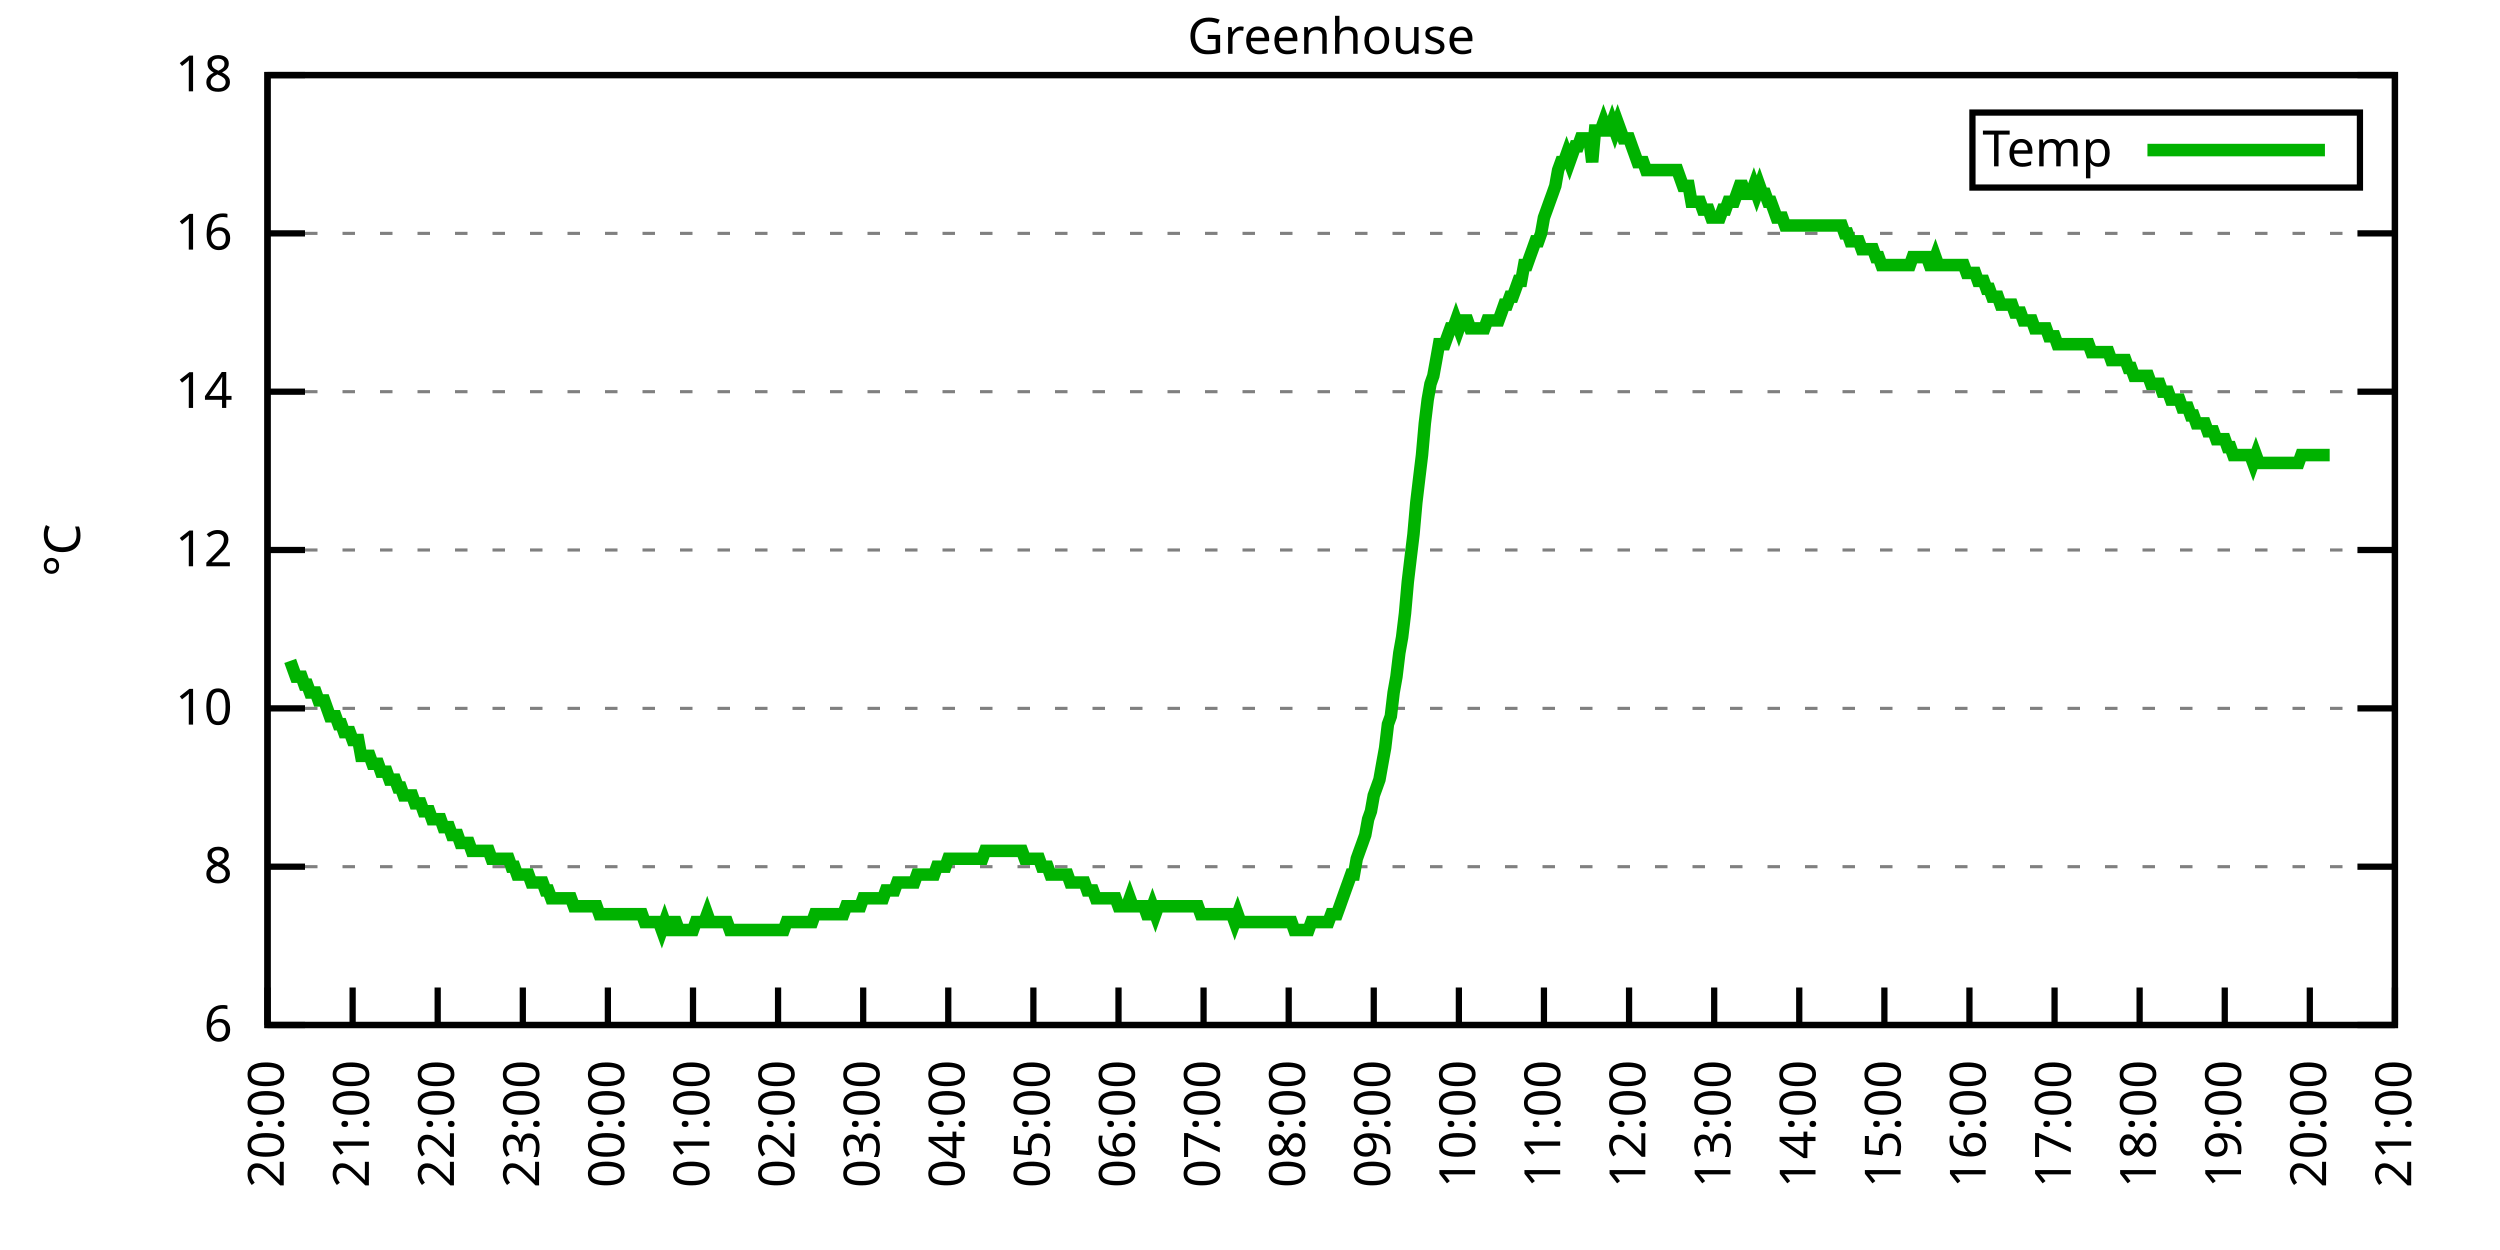
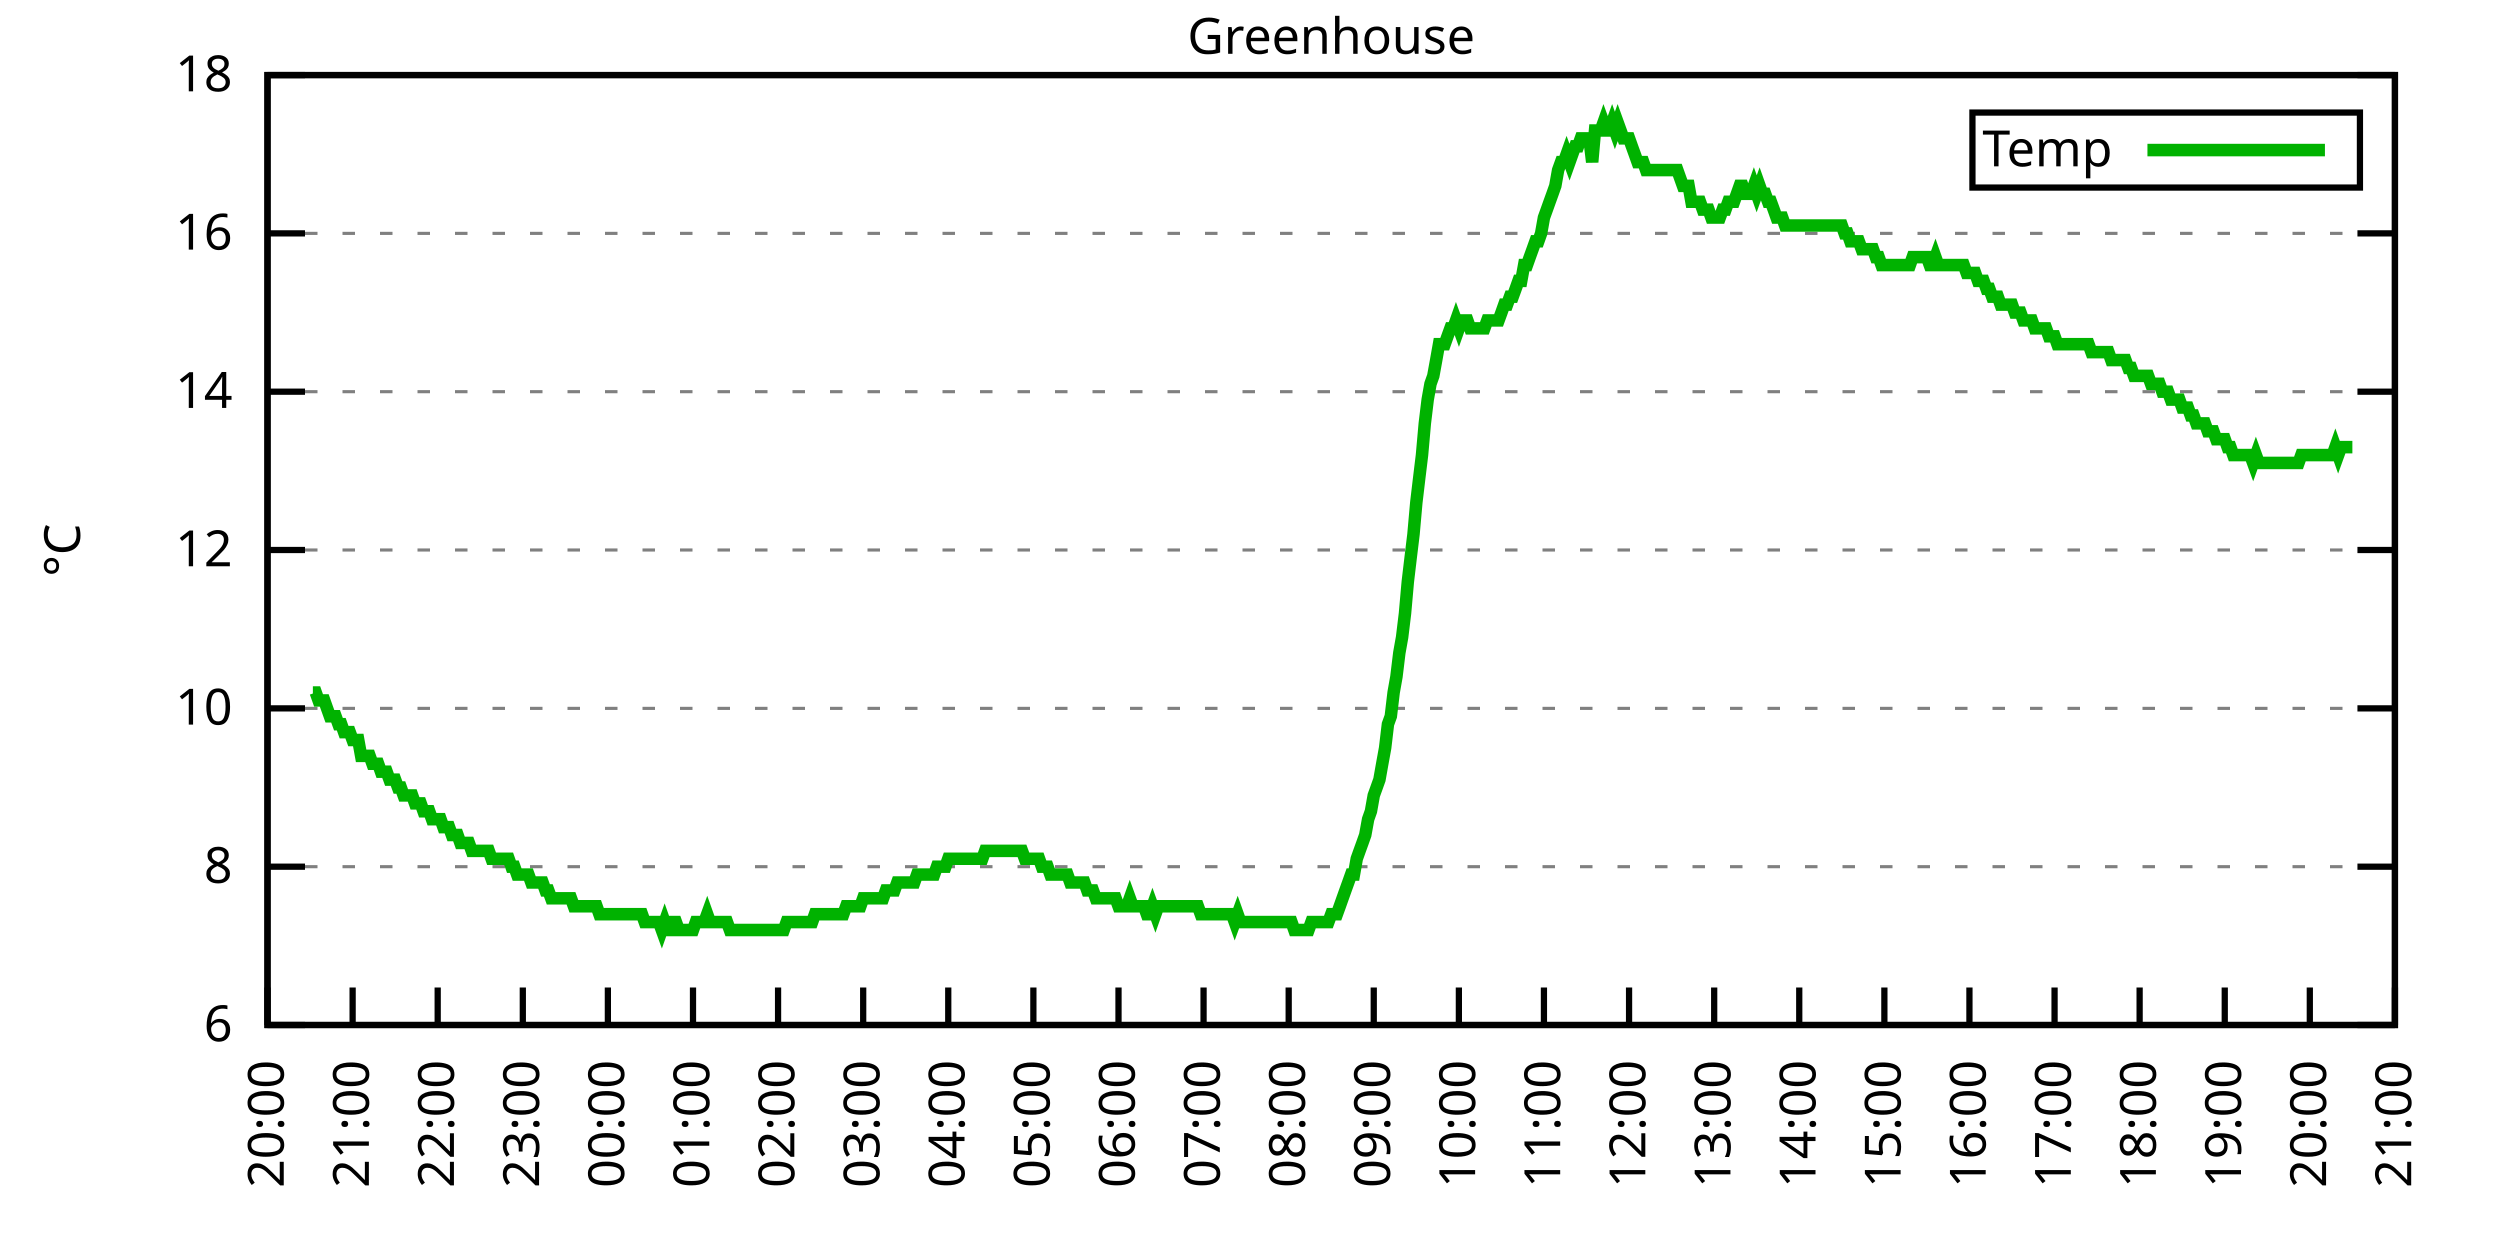
<svg xmlns="http://www.w3.org/2000/svg" xmlns:xlink="http://www.w3.org/1999/xlink" width="400" height="200" viewBox="0 0 400 200">
  <g id="gnuplot_canvas">
    <rect x="0" y="0" width="400" height="200" fill="none" />
    <defs>
      <circle id="gpDot" r="0.5" stroke-width="0.5" stroke="currentColor" />
      <path id="gpPt0" stroke-width="0.333" stroke="currentColor" d="M-1,0 h2 M0,-1 v2" />
      <path id="gpPt1" stroke-width="0.333" stroke="currentColor" d="M-1,-1 L1,1 M1,-1 L-1,1" />
      <path id="gpPt2" stroke-width="0.333" stroke="currentColor" d="M-1,0 L1,0 M0,-1 L0,1 M-1,-1 L1,1 M-1,1 L1,-1" />
      <rect id="gpPt3" stroke-width="0.333" stroke="currentColor" x="-1" y="-1" width="2" height="2" />
      <rect id="gpPt4" stroke-width="0.333" stroke="currentColor" fill="currentColor" x="-1" y="-1" width="2" height="2" />
      <circle id="gpPt5" stroke-width="0.333" stroke="currentColor" cx="0" cy="0" r="1" />
      <use xlink:href="#gpPt5" id="gpPt6" fill="currentColor" stroke="none" />
      <path id="gpPt7" stroke-width="0.333" stroke="currentColor" d="M0,-1.33 L-1.33,0.67 L1.33,0.67 z" />
      <use xlink:href="#gpPt7" id="gpPt8" fill="currentColor" stroke="none" />
      <use xlink:href="#gpPt7" id="gpPt9" stroke="currentColor" transform="rotate(180)" />
      <use xlink:href="#gpPt9" id="gpPt10" fill="currentColor" stroke="none" />
      <use xlink:href="#gpPt3" id="gpPt11" stroke="currentColor" transform="rotate(45)" />
      <use xlink:href="#gpPt11" id="gpPt12" fill="currentColor" stroke="none" />
      <path id="gpPt13" stroke-width="0.333" stroke="currentColor" d="M0,1.330 L1.265,0.411 L0.782,-1.067 L-0.782,-1.076 L-1.265,0.411 z" />
      <use xlink:href="#gpPt13" id="gpPt14" fill="currentColor" stroke="none" />
      <filter id="textbox" filterUnits="objectBoundingBox" x="0" y="0" height="1" width="1">
        <feFlood flood-color="white" flood-opacity="1" result="bgnd" />
        <feComposite in="SourceGraphic" in2="bgnd" operator="atop" />
      </filter>
      <filter id="greybox" filterUnits="objectBoundingBox" x="0" y="0" height="1" width="1">
        <feFlood flood-color="lightgrey" flood-opacity="1" result="grey" />
        <feComposite in="SourceGraphic" in2="grey" operator="atop" />
      </filter>
    </defs>
    <g fill="none" color="white" stroke="currentColor" stroke-width="1.00" stroke-linecap="butt" stroke-linejoin="miter">
</g>
    <g fill="none" color="black" stroke="currentColor" stroke-width="1.00" stroke-linecap="butt" stroke-linejoin="miter">
      <g stroke="none" shape-rendering="crispEdges">
        <polygon fill="rgb(255, 255, 255)" points="42.80,164.00 383.18,164.00 383.18,12.02 42.80,12.02 " />
      </g>
    </g>
    <g fill="none" color="black" stroke="currentColor" stroke-width="1.00" stroke-linecap="butt" stroke-linejoin="miter">
</g>
    <g fill="none" color="black" stroke="black" stroke-width="0.50" stroke-linecap="butt" stroke-linejoin="miter">
</g>
    <g fill="none" color="gray" stroke="currentColor" stroke-width="0.50" stroke-linecap="butt" stroke-linejoin="miter">
      <path stroke="gray" stroke-dasharray="2,4" class="gridline" d="M42.80,164.00 L383.19,164.00  " />
    </g>
    <g fill="none" color="gray" stroke="gray" stroke-width="1.00" stroke-linecap="butt" stroke-linejoin="miter">
</g>
    <g fill="none" color="black" stroke="currentColor" stroke-width="1.00" stroke-linecap="butt" stroke-linejoin="miter">
      <path stroke="black" d="M42.80,164.00 L48.80,164.00 M383.19,164.00 L377.19,164.00  " />
      <g transform="translate(37.20,166.60)" stroke="none" fill="black" font-family="Sans" font-size="8.00" text-anchor="end">
        <text>
          <tspan font-family="Sans"> 6</tspan>
        </text>
      </g>
    </g>
    <g fill="none" color="black" stroke="currentColor" stroke-width="1.00" stroke-linecap="butt" stroke-linejoin="miter">
</g>
    <g fill="none" color="black" stroke="black" stroke-width="0.50" stroke-linecap="butt" stroke-linejoin="miter">
</g>
    <g fill="none" color="gray" stroke="currentColor" stroke-width="0.50" stroke-linecap="butt" stroke-linejoin="miter">
      <path stroke="gray" stroke-dasharray="2,4" class="gridline" d="M42.80,138.67 L383.19,138.67  " />
    </g>
    <g fill="none" color="gray" stroke="gray" stroke-width="1.00" stroke-linecap="butt" stroke-linejoin="miter">
</g>
    <g fill="none" color="black" stroke="currentColor" stroke-width="1.00" stroke-linecap="butt" stroke-linejoin="miter">
      <path stroke="black" d="M42.80,138.67 L48.80,138.67 M383.19,138.67 L377.19,138.67  " />
      <g transform="translate(37.20,141.27)" stroke="none" fill="black" font-family="Sans" font-size="8.00" text-anchor="end">
        <text>
          <tspan font-family="Sans"> 8</tspan>
        </text>
      </g>
    </g>
    <g fill="none" color="black" stroke="currentColor" stroke-width="1.00" stroke-linecap="butt" stroke-linejoin="miter">
</g>
    <g fill="none" color="black" stroke="black" stroke-width="0.50" stroke-linecap="butt" stroke-linejoin="miter">
</g>
    <g fill="none" color="gray" stroke="currentColor" stroke-width="0.50" stroke-linecap="butt" stroke-linejoin="miter">
      <path stroke="gray" stroke-dasharray="2,4" class="gridline" d="M42.80,113.34 L383.19,113.34  " />
    </g>
    <g fill="none" color="gray" stroke="gray" stroke-width="1.00" stroke-linecap="butt" stroke-linejoin="miter">
</g>
    <g fill="none" color="black" stroke="currentColor" stroke-width="1.00" stroke-linecap="butt" stroke-linejoin="miter">
      <path stroke="black" d="M42.80,113.34 L48.80,113.34 M383.19,113.34 L377.19,113.34  " />
      <g transform="translate(37.20,115.94)" stroke="none" fill="black" font-family="Sans" font-size="8.00" text-anchor="end">
        <text>
          <tspan font-family="Sans"> 10</tspan>
        </text>
      </g>
    </g>
    <g fill="none" color="black" stroke="currentColor" stroke-width="1.00" stroke-linecap="butt" stroke-linejoin="miter">
</g>
    <g fill="none" color="black" stroke="black" stroke-width="0.50" stroke-linecap="butt" stroke-linejoin="miter">
</g>
    <g fill="none" color="gray" stroke="currentColor" stroke-width="0.50" stroke-linecap="butt" stroke-linejoin="miter">
      <path stroke="gray" stroke-dasharray="2,4" class="gridline" d="M42.80,88.00 L383.19,88.00  " />
    </g>
    <g fill="none" color="gray" stroke="gray" stroke-width="1.00" stroke-linecap="butt" stroke-linejoin="miter">
</g>
    <g fill="none" color="black" stroke="currentColor" stroke-width="1.00" stroke-linecap="butt" stroke-linejoin="miter">
      <path stroke="black" d="M42.80,88.00 L48.80,88.00 M383.19,88.00 L377.19,88.00  " />
      <g transform="translate(37.20,90.60)" stroke="none" fill="black" font-family="Sans" font-size="8.00" text-anchor="end">
        <text>
          <tspan font-family="Sans"> 12</tspan>
        </text>
      </g>
    </g>
    <g fill="none" color="black" stroke="currentColor" stroke-width="1.00" stroke-linecap="butt" stroke-linejoin="miter">
</g>
    <g fill="none" color="black" stroke="black" stroke-width="0.50" stroke-linecap="butt" stroke-linejoin="miter">
</g>
    <g fill="none" color="gray" stroke="currentColor" stroke-width="0.50" stroke-linecap="butt" stroke-linejoin="miter">
      <path stroke="gray" stroke-dasharray="2,4" class="gridline" d="M42.80,62.67 L383.19,62.67  " />
    </g>
    <g fill="none" color="gray" stroke="gray" stroke-width="1.00" stroke-linecap="butt" stroke-linejoin="miter">
</g>
    <g fill="none" color="black" stroke="currentColor" stroke-width="1.00" stroke-linecap="butt" stroke-linejoin="miter">
      <path stroke="black" d="M42.80,62.67 L48.80,62.67 M383.19,62.67 L377.19,62.67  " />
      <g transform="translate(37.20,65.27)" stroke="none" fill="black" font-family="Sans" font-size="8.00" text-anchor="end">
        <text>
          <tspan font-family="Sans"> 14</tspan>
        </text>
      </g>
    </g>
    <g fill="none" color="black" stroke="currentColor" stroke-width="1.00" stroke-linecap="butt" stroke-linejoin="miter">
</g>
    <g fill="none" color="black" stroke="black" stroke-width="0.50" stroke-linecap="butt" stroke-linejoin="miter">
</g>
    <g fill="none" color="gray" stroke="currentColor" stroke-width="0.50" stroke-linecap="butt" stroke-linejoin="miter">
      <path stroke="gray" stroke-dasharray="2,4" class="gridline" d="M42.80,37.34 L383.19,37.34  " />
    </g>
    <g fill="none" color="gray" stroke="gray" stroke-width="1.00" stroke-linecap="butt" stroke-linejoin="miter">
</g>
    <g fill="none" color="black" stroke="currentColor" stroke-width="1.00" stroke-linecap="butt" stroke-linejoin="miter">
      <path stroke="black" d="M42.80,37.34 L48.80,37.34 M383.19,37.34 L377.19,37.34  " />
      <g transform="translate(37.20,39.94)" stroke="none" fill="black" font-family="Sans" font-size="8.00" text-anchor="end">
        <text>
          <tspan font-family="Sans"> 16</tspan>
        </text>
      </g>
    </g>
    <g fill="none" color="black" stroke="currentColor" stroke-width="1.00" stroke-linecap="butt" stroke-linejoin="miter">
</g>
    <g fill="none" color="black" stroke="black" stroke-width="0.50" stroke-linecap="butt" stroke-linejoin="miter">
</g>
    <g fill="none" color="gray" stroke="currentColor" stroke-width="0.50" stroke-linecap="butt" stroke-linejoin="miter">
      <path stroke="gray" stroke-dasharray="2,4" class="gridline" d="M42.80,12.01 L383.19,12.01  " />
    </g>
    <g fill="none" color="gray" stroke="gray" stroke-width="1.00" stroke-linecap="butt" stroke-linejoin="miter">
</g>
    <g fill="none" color="black" stroke="currentColor" stroke-width="1.00" stroke-linecap="butt" stroke-linejoin="miter">
      <path stroke="black" d="M42.80,12.01 L48.80,12.01 M383.19,12.01 L377.19,12.01  " />
      <g transform="translate(37.20,14.61)" stroke="none" fill="black" font-family="Sans" font-size="8.00" text-anchor="end">
        <text>
          <tspan font-family="Sans"> 18</tspan>
        </text>
      </g>
    </g>
    <g fill="none" color="black" stroke="currentColor" stroke-width="1.00" stroke-linecap="butt" stroke-linejoin="miter">
      <path stroke="black" d="M42.80,164.00 L42.80,158.00  " />
      <g transform="translate(45.40,169.60) rotate(270.00)" stroke="none" fill="black" font-family="Sans" font-size="8.00" text-anchor="end">
        <text>
          <tspan font-family="Sans">20:00</tspan>
        </text>
      </g>
    </g>
    <g fill="none" color="black" stroke="currentColor" stroke-width="1.00" stroke-linecap="butt" stroke-linejoin="miter">
      <path stroke="black" d="M56.42,164.00 L56.42,158.00  " />
      <g transform="translate(59.02,169.60) rotate(270.00)" stroke="none" fill="black" font-family="Sans" font-size="8.00" text-anchor="end">
        <text>
          <tspan font-family="Sans">21:00</tspan>
        </text>
      </g>
    </g>
    <g fill="none" color="black" stroke="currentColor" stroke-width="1.00" stroke-linecap="butt" stroke-linejoin="miter">
      <path stroke="black" d="M70.03,164.00 L70.03,158.00  " />
      <g transform="translate(72.63,169.60) rotate(270.00)" stroke="none" fill="black" font-family="Sans" font-size="8.00" text-anchor="end">
        <text>
          <tspan font-family="Sans">22:00</tspan>
        </text>
      </g>
    </g>
    <g fill="none" color="black" stroke="currentColor" stroke-width="1.00" stroke-linecap="butt" stroke-linejoin="miter">
      <path stroke="black" d="M83.65,164.00 L83.65,158.00  " />
      <g transform="translate(86.25,169.60) rotate(270.00)" stroke="none" fill="black" font-family="Sans" font-size="8.00" text-anchor="end">
        <text>
          <tspan font-family="Sans">23:00</tspan>
        </text>
      </g>
    </g>
    <g fill="none" color="black" stroke="currentColor" stroke-width="1.00" stroke-linecap="butt" stroke-linejoin="miter">
      <path stroke="black" d="M97.26,164.00 L97.26,158.00  " />
      <g transform="translate(99.86,169.60) rotate(270.00)" stroke="none" fill="black" font-family="Sans" font-size="8.00" text-anchor="end">
        <text>
          <tspan font-family="Sans">00:00</tspan>
        </text>
      </g>
    </g>
    <g fill="none" color="black" stroke="currentColor" stroke-width="1.00" stroke-linecap="butt" stroke-linejoin="miter">
      <path stroke="black" d="M110.88,164.00 L110.88,158.00  " />
      <g transform="translate(113.48,169.60) rotate(270.00)" stroke="none" fill="black" font-family="Sans" font-size="8.00" text-anchor="end">
        <text>
          <tspan font-family="Sans">01:00</tspan>
        </text>
      </g>
    </g>
    <g fill="none" color="black" stroke="currentColor" stroke-width="1.00" stroke-linecap="butt" stroke-linejoin="miter">
      <path stroke="black" d="M124.49,164.00 L124.49,158.00  " />
      <g transform="translate(127.09,169.60) rotate(270.00)" stroke="none" fill="black" font-family="Sans" font-size="8.00" text-anchor="end">
        <text>
          <tspan font-family="Sans">02:00</tspan>
        </text>
      </g>
    </g>
    <g fill="none" color="black" stroke="currentColor" stroke-width="1.00" stroke-linecap="butt" stroke-linejoin="miter">
      <path stroke="black" d="M138.11,164.00 L138.11,158.00  " />
      <g transform="translate(140.71,169.60) rotate(270.00)" stroke="none" fill="black" font-family="Sans" font-size="8.00" text-anchor="end">
        <text>
          <tspan font-family="Sans">03:00</tspan>
        </text>
      </g>
    </g>
    <g fill="none" color="black" stroke="currentColor" stroke-width="1.00" stroke-linecap="butt" stroke-linejoin="miter">
      <path stroke="black" d="M151.72,164.00 L151.72,158.00  " />
      <g transform="translate(154.32,169.60) rotate(270.00)" stroke="none" fill="black" font-family="Sans" font-size="8.00" text-anchor="end">
        <text>
          <tspan font-family="Sans">04:00</tspan>
        </text>
      </g>
    </g>
    <g fill="none" color="black" stroke="currentColor" stroke-width="1.00" stroke-linecap="butt" stroke-linejoin="miter">
      <path stroke="black" d="M165.34,164.00 L165.34,158.00  " />
      <g transform="translate(167.94,169.60) rotate(270.00)" stroke="none" fill="black" font-family="Sans" font-size="8.00" text-anchor="end">
        <text>
          <tspan font-family="Sans">05:00</tspan>
        </text>
      </g>
    </g>
    <g fill="none" color="black" stroke="currentColor" stroke-width="1.00" stroke-linecap="butt" stroke-linejoin="miter">
      <path stroke="black" d="M178.96,164.00 L178.96,158.00  " />
      <g transform="translate(181.56,169.60) rotate(270.00)" stroke="none" fill="black" font-family="Sans" font-size="8.00" text-anchor="end">
        <text>
          <tspan font-family="Sans">06:00</tspan>
        </text>
      </g>
    </g>
    <g fill="none" color="black" stroke="currentColor" stroke-width="1.00" stroke-linecap="butt" stroke-linejoin="miter">
      <path stroke="black" d="M192.57,164.00 L192.57,158.00  " />
      <g transform="translate(195.17,169.60) rotate(270.00)" stroke="none" fill="black" font-family="Sans" font-size="8.00" text-anchor="end">
        <text>
          <tspan font-family="Sans">07:00</tspan>
        </text>
      </g>
    </g>
    <g fill="none" color="black" stroke="currentColor" stroke-width="1.00" stroke-linecap="butt" stroke-linejoin="miter">
      <path stroke="black" d="M206.19,164.00 L206.19,158.00  " />
      <g transform="translate(208.79,169.60) rotate(270.00)" stroke="none" fill="black" font-family="Sans" font-size="8.00" text-anchor="end">
        <text>
          <tspan font-family="Sans">08:00</tspan>
        </text>
      </g>
    </g>
    <g fill="none" color="black" stroke="currentColor" stroke-width="1.00" stroke-linecap="butt" stroke-linejoin="miter">
      <path stroke="black" d="M219.80,164.00 L219.80,158.00  " />
      <g transform="translate(222.40,169.60) rotate(270.00)" stroke="none" fill="black" font-family="Sans" font-size="8.00" text-anchor="end">
        <text>
          <tspan font-family="Sans">09:00</tspan>
        </text>
      </g>
    </g>
    <g fill="none" color="black" stroke="currentColor" stroke-width="1.00" stroke-linecap="butt" stroke-linejoin="miter">
      <path stroke="black" d="M233.42,164.00 L233.42,158.00  " />
      <g transform="translate(236.02,169.60) rotate(270.00)" stroke="none" fill="black" font-family="Sans" font-size="8.00" text-anchor="end">
        <text>
          <tspan font-family="Sans">10:00</tspan>
        </text>
      </g>
    </g>
    <g fill="none" color="black" stroke="currentColor" stroke-width="1.00" stroke-linecap="butt" stroke-linejoin="miter">
      <path stroke="black" d="M247.03,164.00 L247.03,158.00  " />
      <g transform="translate(249.63,169.60) rotate(270.00)" stroke="none" fill="black" font-family="Sans" font-size="8.00" text-anchor="end">
        <text>
          <tspan font-family="Sans">11:00</tspan>
        </text>
      </g>
    </g>
    <g fill="none" color="black" stroke="currentColor" stroke-width="1.00" stroke-linecap="butt" stroke-linejoin="miter">
      <path stroke="black" d="M260.65,164.00 L260.65,158.00  " />
      <g transform="translate(263.25,169.60) rotate(270.00)" stroke="none" fill="black" font-family="Sans" font-size="8.00" text-anchor="end">
        <text>
          <tspan font-family="Sans">12:00</tspan>
        </text>
      </g>
    </g>
    <g fill="none" color="black" stroke="currentColor" stroke-width="1.00" stroke-linecap="butt" stroke-linejoin="miter">
      <path stroke="black" d="M274.27,164.00 L274.27,158.00  " />
      <g transform="translate(276.87,169.60) rotate(270.00)" stroke="none" fill="black" font-family="Sans" font-size="8.00" text-anchor="end">
        <text>
          <tspan font-family="Sans">13:00</tspan>
        </text>
      </g>
    </g>
    <g fill="none" color="black" stroke="currentColor" stroke-width="1.00" stroke-linecap="butt" stroke-linejoin="miter">
      <path stroke="black" d="M287.88,164.00 L287.88,158.00  " />
      <g transform="translate(290.48,169.60) rotate(270.00)" stroke="none" fill="black" font-family="Sans" font-size="8.00" text-anchor="end">
        <text>
          <tspan font-family="Sans">14:00</tspan>
        </text>
      </g>
    </g>
    <g fill="none" color="black" stroke="currentColor" stroke-width="1.00" stroke-linecap="butt" stroke-linejoin="miter">
      <path stroke="black" d="M301.50,164.00 L301.50,158.00  " />
      <g transform="translate(304.10,169.60) rotate(270.00)" stroke="none" fill="black" font-family="Sans" font-size="8.00" text-anchor="end">
        <text>
          <tspan font-family="Sans">15:00</tspan>
        </text>
      </g>
    </g>
    <g fill="none" color="black" stroke="currentColor" stroke-width="1.00" stroke-linecap="butt" stroke-linejoin="miter">
      <path stroke="black" d="M315.11,164.00 L315.11,158.00  " />
      <g transform="translate(317.71,169.60) rotate(270.00)" stroke="none" fill="black" font-family="Sans" font-size="8.00" text-anchor="end">
        <text>
          <tspan font-family="Sans">16:00</tspan>
        </text>
      </g>
    </g>
    <g fill="none" color="black" stroke="currentColor" stroke-width="1.00" stroke-linecap="butt" stroke-linejoin="miter">
      <path stroke="black" d="M328.73,164.00 L328.73,158.00  " />
      <g transform="translate(331.33,169.60) rotate(270.00)" stroke="none" fill="black" font-family="Sans" font-size="8.00" text-anchor="end">
        <text>
          <tspan font-family="Sans">17:00</tspan>
        </text>
      </g>
    </g>
    <g fill="none" color="black" stroke="currentColor" stroke-width="1.00" stroke-linecap="butt" stroke-linejoin="miter">
      <path stroke="black" d="M342.34,164.00 L342.34,158.00  " />
      <g transform="translate(344.94,169.60) rotate(270.00)" stroke="none" fill="black" font-family="Sans" font-size="8.00" text-anchor="end">
        <text>
          <tspan font-family="Sans">18:00</tspan>
        </text>
      </g>
    </g>
    <g fill="none" color="black" stroke="currentColor" stroke-width="1.00" stroke-linecap="butt" stroke-linejoin="miter">
      <path stroke="black" d="M355.96,164.00 L355.96,158.00  " />
      <g transform="translate(358.56,169.60) rotate(270.00)" stroke="none" fill="black" font-family="Sans" font-size="8.00" text-anchor="end">
        <text>
          <tspan font-family="Sans">19:00</tspan>
        </text>
      </g>
    </g>
    <g fill="none" color="black" stroke="currentColor" stroke-width="1.00" stroke-linecap="butt" stroke-linejoin="miter">
      <path stroke="black" d="M369.57,164.00 L369.57,158.00  " />
      <g transform="translate(372.17,169.60) rotate(270.00)" stroke="none" fill="black" font-family="Sans" font-size="8.00" text-anchor="end">
        <text>
          <tspan font-family="Sans">20:00</tspan>
        </text>
      </g>
    </g>
    <g fill="none" color="black" stroke="currentColor" stroke-width="1.00" stroke-linecap="butt" stroke-linejoin="miter">
      <path stroke="black" d="M383.19,164.00 L383.19,158.00  " />
      <g transform="translate(385.79,169.60) rotate(270.00)" stroke="none" fill="black" font-family="Sans" font-size="8.00" text-anchor="end">
        <text>
          <tspan font-family="Sans">21:00</tspan>
        </text>
      </g>
    </g>
    <g fill="none" color="black" stroke="currentColor" stroke-width="1.00" stroke-linecap="butt" stroke-linejoin="miter">
</g>
    <g fill="none" color="black" stroke="currentColor" stroke-width="1.00" stroke-linecap="butt" stroke-linejoin="miter">
      <path stroke="black" d="M42.80,12.01 L42.80,164.00 L383.19,164.00 L383.19,12.01 L42.80,12.01 Z  " />
    </g>
    <g fill="none" color="black" stroke="currentColor" stroke-width="1.00" stroke-linecap="butt" stroke-linejoin="miter">
</g>
    <g fill="none" color="black" stroke="currentColor" stroke-width="1.00" stroke-linecap="butt" stroke-linejoin="miter">
      <path stroke="black" d="M315.59,30.01 L315.59,18.01 L377.59,18.01 L377.59,30.01 L315.59,30.01 Z  " />
    </g>
    <g id="Greenhouse_plot_1">
      <g fill="none" color="white" stroke="black" stroke-width="2.00" stroke-linecap="butt" stroke-linejoin="miter">
</g>
      <g fill="none" color="black" stroke="currentColor" stroke-width="2.00" stroke-linecap="butt" stroke-linejoin="miter">
        <g transform="translate(337.99,26.61)" stroke="none" fill="black" font-family="Sans" font-size="8.00" text-anchor="end">
          <text>
            <tspan font-family="Sans">Temp</tspan>
          </text>
        </g>
      </g>
      <g fill="none" color="black" stroke="currentColor" stroke-width="2.00" stroke-linecap="butt" stroke-linejoin="miter">
-         <path stroke="rgb(  0, 178,   0)" d="M343.59,24.01 L371.99,24.01 M46.43,105.74 L46.88,107.00 L47.34,108.27 L47.79,108.27 L48.25,108.27 L48.70,109.54   L49.15,109.54 L49.61,110.80 L50.06,110.80 L50.52,110.80 L50.97,112.07 L51.42,112.07 L51.88,112.07 L52.33,113.34   L52.78,114.60 L53.24,114.60 L53.69,114.60 L54.15,115.87 L54.60,115.87 L55.05,117.14 L55.51,117.14 L55.96,117.14   L56.42,118.40 L56.87,118.40 L57.32,118.40 L57.78,120.94 L58.23,120.94 L58.68,120.94 L59.14,120.94 L59.59,122.20   L60.05,122.20 L60.50,122.20 L60.95,123.47 L61.41,123.47 L61.86,123.47 L62.32,124.74 L62.77,124.74 L63.22,124.74   L63.68,126.00 L64.13,126.00 L64.58,127.27 L65.04,127.27 L65.49,127.27 L65.95,127.27 L66.40,128.54 L66.85,128.54   L67.31,128.54 L67.76,129.80 L68.22,129.80 L68.67,129.80 L69.12,131.07 L69.58,131.07 L70.03,131.07 L70.49,131.07   L70.94,132.34 L71.39,132.34 L71.85,132.34 L72.30,133.60 L72.75,133.60 L73.21,133.60 L73.66,134.87 L74.12,134.87   L74.57,134.87 L75.02,134.87 L75.48,136.14 L75.93,136.14 L76.39,136.14 L76.84,136.14 L77.29,136.14 L77.75,136.14   L78.20,136.14 L78.65,137.40 L79.11,137.40 L79.56,137.40 L80.02,137.40 L80.47,137.40 L80.92,137.40 L81.38,137.40   L81.83,138.67 L82.29,138.67 L82.74,139.93 L83.19,139.93 L83.65,139.93 L84.10,139.93 L84.55,139.93 L85.01,141.20   L85.46,141.20 L85.92,141.20 L86.37,141.20 L86.82,141.20 L87.28,142.47 L87.73,142.47 L88.19,143.73 L88.64,143.73   L89.09,143.73 L89.55,143.73 L90.00,143.73 L90.45,143.73 L90.91,143.73 L91.36,143.73 L91.82,145.00 L92.27,145.00   L92.72,145.00 L93.18,145.00 L93.63,145.00 L94.09,145.00 L94.54,145.00 L94.99,145.00 L95.45,145.00 L95.90,146.27   L96.35,146.27 L96.81,146.27 L97.26,146.27 L97.72,146.27 L98.17,146.27 L98.62,146.27 L99.08,146.27 L99.53,146.27   L99.99,146.27 L100.44,146.27 L100.89,146.27 L101.35,146.27 L101.80,146.27 L102.25,146.27 L102.71,146.27 L103.16,147.53   L103.62,147.53 L104.07,147.53 L104.52,147.53 L104.98,147.53 L105.43,147.53 L105.89,148.80 L106.34,147.53 L106.79,148.80   L107.25,148.80 L107.70,147.53 L108.15,147.53 L108.61,148.80 L109.06,148.80 L109.52,148.80 L109.97,148.80 L110.42,148.80   L110.88,148.80 L111.33,147.53 L111.79,147.53 L112.24,147.53 L112.69,147.53 L113.15,146.27 L113.60,147.53 L114.05,147.53   L114.51,147.53 L114.96,147.53 L115.42,147.53 L115.87,147.53 L116.32,147.53 L116.78,148.80 L117.23,148.80 L117.69,148.80   L118.14,148.80 L118.59,148.80 L119.05,148.80 L119.50,148.80 L119.96,148.80 L120.41,148.80 L120.86,148.80 L121.32,148.80   L121.77,148.80 L122.22,148.80 L122.68,148.80 L123.13,148.80 L123.59,148.80 L124.04,148.80 L124.49,148.80 L124.95,148.80   L125.40,148.80 L125.86,147.53 L126.31,147.53 L126.76,147.53 L127.22,147.53 L127.67,147.53 L128.12,147.53 L128.58,147.53   L129.03,147.53 L129.49,147.53 L129.94,147.53 L130.39,146.27 L130.85,146.27 L131.30,146.27 L131.76,146.27 L132.21,146.27   L132.66,146.27 L133.12,146.27 L133.57,146.27 L134.02,146.27 L134.48,146.27 L134.93,146.27 L135.39,145.00 L135.84,145.00   L136.29,145.00 L136.75,145.00 L137.20,145.00 L137.66,145.00 L138.11,143.73 L138.56,143.73 L139.02,143.73 L139.47,143.73   L139.92,143.73 L140.38,143.73 L140.83,143.73 L141.29,143.73 L141.74,142.47 L142.19,142.47 L142.65,142.47 L143.10,142.47   L143.56,141.20 L144.01,141.20 L144.46,141.20 L144.92,141.20 L145.37,141.20 L145.82,141.20 L146.28,141.20 L146.73,139.93   L147.19,139.93 L147.64,139.93 L148.09,139.93 L148.55,139.93 L149.00,139.93 L149.46,139.93 L149.91,138.67 L150.36,138.67   L150.82,138.67 L151.27,138.67 L151.72,137.40 L152.18,137.40 L152.63,137.40 L153.09,137.40 L153.54,137.40 L153.99,137.40   L154.45,137.40 L154.90,137.40 L155.36,137.40 L155.81,137.40 L156.26,137.40 L156.72,137.40 L157.17,137.40 L157.62,136.14   L158.08,136.14 L158.53,136.14 L158.99,136.14 L159.44,136.14 L159.89,136.14 L160.35,136.14 L160.80,136.14 L161.26,136.14   L161.71,136.14 L162.16,136.14 L162.62,136.14 L163.07,136.14 L163.52,136.14 L163.98,137.40 L164.43,137.40 L164.89,137.40   L165.34,137.40 L165.79,137.40 L166.25,137.40 L166.70,138.67 L167.16,138.67 L167.61,138.67 L168.06,139.93 L168.52,139.93   L168.97,139.93 L169.43,139.93 L169.88,139.93 L170.33,139.93 L170.79,139.93 L171.24,141.20 L171.69,141.20 L172.15,141.20   L172.60,141.20 L173.06,141.20 L173.51,141.20 L173.96,142.47 L174.42,142.47 L174.87,142.47 L175.33,143.73 L175.78,143.73   L176.23,143.73 L176.69,143.73 L177.14,143.73 L177.59,143.73 L178.05,143.73 L178.50,143.73 L178.96,145.00 L179.41,145.00   L179.86,145.00 L180.32,145.00 L180.77,143.73 L181.23,145.00 L181.68,145.00 L182.13,145.00 L182.59,145.00 L183.04,145.00   L183.49,146.27 L183.95,146.27 L184.40,145.00 L184.86,146.27 L185.31,145.00 L185.76,145.00 L186.22,145.00 L186.67,145.00   L187.13,145.00 L187.58,145.00 L188.03,145.00 L188.49,145.00 L188.94,145.00 L189.39,145.00 L189.85,145.00 L190.30,145.00   L190.76,145.00 L191.21,145.00 L191.66,145.00 L192.12,146.27 L192.57,146.27 L193.03,146.27 L193.48,146.27 L193.93,146.27   L194.39,146.27 L194.84,146.27 L195.29,146.27 L195.75,146.27 L196.20,146.27 L196.66,146.27 L197.11,146.27 L197.56,147.53   L198.02,146.27 L198.47,147.53 L198.93,147.53 L199.38,147.53 L199.83,147.53 L200.29,147.53 L200.74,147.53 L201.19,147.53   L201.65,147.53 L202.10,147.53 L202.56,147.53 L203.01,147.53 L203.46,147.53 L203.92,147.53 L204.37,147.53 L204.83,147.53   L205.28,147.53 L205.73,147.53 L206.19,147.53 L206.64,147.53 L207.09,148.80 L207.55,148.80 L208.00,148.80 L208.46,148.80   L208.91,148.80 L209.36,148.80 L209.82,147.53 L210.27,147.53 L210.73,147.53 L211.18,147.53 L211.63,147.53 L212.09,147.53   L212.54,147.53 L213.00,146.27 L213.45,146.27 L213.90,146.27 L214.36,145.00 L214.81,143.73 L215.26,142.47 L215.72,141.20   L216.17,139.93 L216.63,139.93 L217.08,137.40 L217.53,136.14 L217.99,134.87 L218.44,133.60 L218.90,131.07 L219.35,129.80   L219.80,127.27 L220.26,126.00 L220.71,124.74 L221.16,122.20 L221.62,119.67 L222.07,115.87 L222.53,114.60 L222.98,110.80   L223.43,108.27 L223.89,104.47 L224.34,101.94 L224.80,98.14 L225.25,93.07 L225.70,89.27 L226.16,85.47 L226.61,80.41   L227.06,76.61 L227.52,72.81 L227.97,67.74 L228.43,63.94 L228.88,61.41 L229.33,60.14 L229.79,57.61 L230.24,55.07   L230.70,55.07 L231.15,55.07 L231.60,53.81 L232.06,52.54 L232.51,52.54 L232.96,51.27 L233.42,52.54 L233.87,51.27   L234.33,51.27 L234.78,51.27 L235.23,52.54 L235.69,52.54 L236.14,52.54 L236.60,52.54 L237.05,52.54 L237.50,52.54   L237.96,51.27 L238.41,51.27 L238.86,51.27 L239.32,51.27 L239.77,51.27 L240.23,50.01 L240.68,48.74 L241.13,48.74   L241.59,47.47 L242.04,47.47 L242.50,46.21 L242.95,44.94 L243.40,44.94 L243.86,42.41 L244.31,42.41 L244.76,41.14   L245.22,39.87 L245.67,38.61 L246.13,38.61 L246.58,37.34 L247.03,34.81 L247.49,33.54 L247.94,32.28 L248.40,31.01   L248.85,29.74 L249.30,27.21 L249.76,25.94 L250.21,25.94 L250.66,24.68 L251.12,25.94 L251.57,24.68 L252.03,23.41   L252.48,23.41 L252.93,22.14 L253.39,22.14 L253.84,22.14 L254.30,22.14 L254.75,25.94 L255.20,20.88 L255.66,20.88   L256.11,20.88 L256.56,19.61 L257.02,20.88 L257.47,20.88 L257.93,19.61 L258.38,20.88 L258.83,19.61 L259.29,20.88   L259.74,22.14 L260.20,22.14 L260.65,22.14 L261.10,23.41 L261.56,24.68 L262.01,25.94 L262.47,25.94 L262.92,25.94   L263.37,27.21 L263.83,27.21 L264.28,27.21 L264.73,27.21 L265.19,27.21 L265.64,27.21 L266.10,27.21 L266.55,27.21   L267.00,27.21 L267.46,27.21 L267.91,27.21 L268.37,27.21 L268.82,28.48 L269.27,29.74 L269.73,29.74 L270.18,29.74   L270.63,32.28 L271.09,32.28 L271.54,32.28 L272.00,32.28 L272.45,33.54 L272.90,33.54 L273.36,33.54 L273.81,34.81   L274.27,34.81 L274.72,34.81 L275.17,34.81 L275.63,33.54 L276.08,33.54 L276.53,32.28 L276.99,32.28 L277.44,32.28   L277.90,31.01 L278.35,29.74 L278.80,29.74 L279.26,31.01 L279.71,31.01 L280.17,31.01 L280.62,29.74 L281.07,31.01   L281.53,29.74 L281.98,31.01 L282.43,31.01 L282.89,32.28 L283.34,32.28 L283.80,33.54 L284.25,34.81 L284.70,34.81   L285.16,34.81 L285.61,36.08 L286.07,36.08 L286.52,36.08 L286.97,36.08 L287.43,36.08 L287.88,36.08 L288.33,36.08   L288.79,36.08 L289.24,36.08 L289.70,36.08 L290.15,36.08 L290.60,36.08 L291.06,36.08 L291.51,36.08 L291.97,36.08   L292.42,36.08 L292.87,36.08 L293.33,36.08 L293.78,36.08 L294.23,36.08 L294.69,36.08 L295.14,37.34 L295.60,37.34   L296.05,38.61 L296.50,38.61 L296.96,38.61 L297.41,38.61 L297.87,39.87 L298.32,39.87 L298.77,39.87 L299.23,39.87   L299.68,39.87 L300.13,41.14 L300.59,41.14 L301.04,42.41 L301.50,42.41 L301.95,42.41 L302.40,42.41 L302.86,42.41   L303.31,42.41 L303.77,42.41 L304.22,42.41 L304.67,42.41 L305.13,42.41 L305.58,42.41 L306.03,41.14 L306.49,41.14   L306.94,41.14 L307.40,41.14 L307.85,41.14 L308.30,41.14 L308.76,42.41 L309.21,42.41 L309.67,41.14 L310.12,42.41   L310.57,42.41 L311.03,42.41 L311.48,42.41 L311.94,42.41 L312.39,42.41 L312.84,42.41 L313.30,42.41 L313.75,42.41   L314.20,42.41 L314.66,43.67 L315.11,43.67 L315.57,43.67 L316.02,43.67 L316.47,44.94 L316.93,44.94 L317.38,44.94   L317.84,46.21 L318.29,46.21 L318.74,47.47 L319.20,47.47 L319.65,47.47 L320.10,48.74 L320.56,48.74 L321.01,48.74   L321.47,48.74 L321.92,48.74 L322.37,50.01 L322.83,50.01 L323.28,50.01 L323.74,51.27 L324.19,51.27 L324.64,51.27   L325.10,51.27 L325.55,52.54 L326.00,52.54 L326.46,52.54 L326.91,52.54 L327.37,52.54 L327.82,53.81 L328.27,53.81   L328.73,53.81 L329.18,55.07 L329.64,55.07 L330.09,55.07 L330.54,55.07 L331.00,55.07 L331.45,55.07 L331.90,55.07   L332.36,55.07 L332.81,55.07 L333.27,55.07 L333.72,55.07 L334.17,55.07 L334.63,56.34 L335.08,56.34 L335.54,56.34   L335.99,56.34 L336.44,56.34 L336.90,56.34 L337.35,56.34 L337.80,57.61 L338.26,57.61 L338.71,57.61 L339.17,57.61   L339.62,57.61 L340.07,57.61 L340.53,58.87 L340.98,58.87 L341.44,60.14 L341.89,60.14 L342.34,60.14 L342.80,60.14   L343.25,60.14 L343.70,60.14 L344.16,61.41 L344.61,61.41 L345.07,61.41 L345.52,61.41 L345.97,62.67 L346.43,62.67   L346.88,62.67 L347.34,63.94 L347.79,63.94 L348.24,63.94 L348.70,63.94 L349.15,65.21 L349.60,65.21 L350.06,65.21   L350.51,66.47 L350.97,66.47 L351.42,67.74 L351.87,67.74 L352.33,67.74 L352.78,67.74 L353.24,69.01 L353.69,69.01   L354.14,69.01 L354.60,70.27 L355.05,70.27 L355.50,70.27 L355.96,70.27 L356.41,71.54 L356.87,71.54 L357.32,72.81   L357.77,72.81 L358.23,72.81 L358.68,72.81 L359.14,72.81 L359.59,72.81 L360.04,72.81 L360.50,74.07 L360.95,72.81   L361.41,74.07 L361.86,74.07 L362.31,74.07 L362.77,74.07 L363.22,74.07 L363.67,74.07 L364.13,74.07 L364.58,74.07   L365.04,74.07 L365.49,74.07 L365.94,74.07 L366.40,74.07 L366.85,74.07 L367.31,74.07 L367.76,74.07 L368.21,72.81   L368.67,72.81 L369.12,72.81 L369.57,72.81 L370.03,72.81 L370.48,72.81 L370.94,72.81 L371.39,72.81 L371.84,72.81   L372.30,72.81 L372.75,72.81  " />
+         <path stroke="rgb(  0, 178,   0)" d="M343.59,24.01 L371.99,24.01 M50.06,110.80 L50.52,110.80 L50.97,112.07 L51.42,112.07 L51.88,112.07 L52.33,113.34   L52.78,114.60 L53.24,114.60 L53.69,114.60 L54.15,115.87 L54.60,115.87 L55.05,117.14 L55.51,117.14 L55.96,117.14   L56.42,118.40 L56.87,118.40 L57.32,118.40 L57.78,120.94 L58.23,120.94 L58.68,120.94 L59.14,120.94 L59.59,122.20   L60.05,122.20 L60.50,122.20 L60.95,123.47 L61.41,123.47 L61.86,123.47 L62.32,124.74 L62.77,124.74 L63.22,124.74   L63.68,126.00 L64.13,126.00 L64.58,127.27 L65.04,127.27 L65.49,127.27 L65.95,127.27 L66.40,128.54 L66.85,128.54   L67.31,128.54 L67.76,129.80 L68.22,129.80 L68.67,129.80 L69.12,131.07 L69.58,131.07 L70.03,131.07 L70.49,131.07   L70.94,132.34 L71.39,132.34 L71.85,132.34 L72.30,133.60 L72.75,133.60 L73.21,133.60 L73.66,134.87 L74.12,134.87   L74.57,134.87 L75.02,134.87 L75.48,136.14 L75.93,136.14 L76.39,136.14 L76.84,136.14 L77.29,136.14 L77.75,136.14   L78.20,136.14 L78.65,137.40 L79.11,137.40 L79.56,137.40 L80.02,137.40 L80.47,137.40 L80.92,137.40 L81.38,137.40   L81.83,138.67 L82.29,138.67 L82.74,139.93 L83.19,139.93 L83.65,139.93 L84.10,139.93 L84.55,139.93 L85.01,141.20   L85.46,141.20 L85.92,141.20 L86.37,141.20 L86.82,141.20 L87.28,142.47 L87.73,142.47 L88.19,143.73 L88.64,143.73   L89.09,143.73 L89.55,143.73 L90.00,143.73 L90.45,143.73 L90.91,143.73 L91.36,143.73 L91.82,145.00 L92.27,145.00   L92.72,145.00 L93.18,145.00 L93.63,145.00 L94.09,145.00 L94.54,145.00 L94.99,145.00 L95.45,145.00 L95.90,146.27   L96.35,146.27 L96.81,146.27 L97.26,146.27 L97.72,146.27 L98.17,146.27 L98.62,146.27 L99.08,146.27 L99.53,146.27   L99.99,146.27 L100.44,146.27 L100.89,146.27 L101.35,146.27 L101.80,146.27 L102.25,146.27 L102.71,146.27 L103.16,147.53   L103.62,147.53 L104.07,147.53 L104.52,147.53 L104.98,147.53 L105.43,147.53 L105.89,148.80 L106.34,147.53 L106.79,148.80   L107.25,148.80 L107.70,147.53 L108.15,147.53 L108.61,148.80 L109.06,148.80 L109.52,148.80 L109.97,148.80 L110.42,148.80   L110.88,148.80 L111.33,147.53 L111.79,147.53 L112.24,147.53 L112.69,147.53 L113.15,146.27 L113.60,147.53 L114.05,147.53   L114.51,147.53 L114.96,147.53 L115.42,147.53 L115.87,147.53 L116.32,147.53 L116.78,148.80 L117.23,148.80 L117.69,148.80   L118.14,148.80 L118.59,148.80 L119.05,148.80 L119.50,148.80 L119.96,148.80 L120.41,148.80 L120.86,148.80 L121.32,148.80   L121.77,148.80 L122.22,148.80 L122.68,148.80 L123.13,148.80 L123.59,148.80 L124.04,148.80 L124.49,148.80 L124.95,148.80   L125.40,148.80 L125.86,147.53 L126.31,147.53 L126.76,147.53 L127.22,147.53 L127.67,147.53 L128.12,147.53 L128.58,147.53   L129.03,147.53 L129.49,147.53 L129.94,147.53 L130.39,146.27 L130.85,146.27 L131.30,146.27 L131.76,146.27 L132.21,146.27   L132.66,146.27 L133.12,146.27 L133.57,146.27 L134.02,146.27 L134.48,146.27 L134.93,146.27 L135.39,145.00 L135.84,145.00   L136.29,145.00 L136.75,145.00 L137.20,145.00 L137.66,145.00 L138.11,143.73 L138.56,143.73 L139.02,143.73 L139.47,143.73   L139.92,143.73 L140.38,143.73 L140.83,143.73 L141.29,143.73 L141.74,142.47 L142.19,142.47 L142.65,142.47 L143.10,142.47   L143.56,141.20 L144.01,141.20 L144.46,141.20 L144.92,141.20 L145.37,141.20 L145.82,141.20 L146.28,141.20 L146.73,139.93   L147.19,139.93 L147.64,139.93 L148.09,139.93 L148.55,139.93 L149.00,139.93 L149.46,139.93 L149.91,138.67 L150.36,138.67   L150.82,138.67 L151.27,138.67 L151.72,137.40 L152.18,137.40 L152.63,137.40 L153.09,137.40 L153.54,137.40 L153.99,137.40   L154.45,137.40 L154.90,137.40 L155.36,137.40 L155.81,137.40 L156.26,137.40 L156.72,137.40 L157.17,137.40 L157.62,136.14   L158.08,136.14 L158.53,136.14 L158.99,136.14 L159.44,136.14 L159.89,136.14 L160.35,136.14 L160.80,136.14 L161.26,136.14   L161.71,136.14 L162.16,136.14 L162.62,136.14 L163.07,136.14 L163.52,136.14 L163.98,137.40 L164.43,137.40 L164.89,137.40   L165.34,137.40 L165.79,137.40 L166.25,137.40 L166.70,138.67 L167.16,138.67 L167.61,138.67 L168.06,139.93 L168.52,139.93   L168.97,139.93 L169.43,139.93 L169.88,139.93 L170.33,139.93 L170.79,139.93 L171.24,141.20 L171.69,141.20 L172.15,141.20   L172.60,141.20 L173.06,141.20 L173.51,141.20 L173.96,142.47 L174.42,142.47 L174.87,142.47 L175.33,143.73 L175.78,143.73   L176.23,143.73 L176.69,143.73 L177.14,143.73 L177.59,143.73 L178.05,143.73 L178.50,143.73 L178.96,145.00 L179.41,145.00   L179.86,145.00 L180.32,145.00 L180.77,143.73 L181.23,145.00 L181.68,145.00 L182.13,145.00 L182.59,145.00 L183.04,145.00   L183.49,146.27 L183.95,146.27 L184.40,145.00 L184.86,146.27 L185.31,145.00 L185.76,145.00 L186.22,145.00 L186.67,145.00   L187.13,145.00 L187.58,145.00 L188.03,145.00 L188.49,145.00 L188.94,145.00 L189.39,145.00 L189.85,145.00 L190.30,145.00   L190.76,145.00 L191.21,145.00 L191.66,145.00 L192.12,146.27 L192.57,146.27 L193.03,146.27 L193.48,146.27 L193.93,146.27   L194.39,146.27 L194.84,146.27 L195.29,146.27 L195.75,146.27 L196.20,146.27 L196.66,146.27 L197.11,146.27 L197.56,147.53   L198.02,146.27 L198.47,147.53 L198.93,147.53 L199.38,147.53 L199.83,147.53 L200.29,147.53 L200.74,147.53 L201.19,147.53   L201.65,147.53 L202.10,147.53 L202.56,147.53 L203.01,147.53 L203.46,147.53 L203.92,147.53 L204.37,147.53 L204.83,147.53   L205.28,147.53 L205.73,147.53 L206.19,147.53 L206.64,147.53 L207.09,148.80 L207.55,148.80 L208.00,148.80 L208.46,148.80   L208.91,148.80 L209.36,148.80 L209.82,147.53 L210.27,147.53 L210.73,147.53 L211.18,147.53 L211.63,147.53 L212.09,147.53   L212.54,147.53 L213.00,146.27 L213.45,146.27 L213.90,146.27 L214.36,145.00 L214.81,143.73 L215.26,142.47 L215.72,141.20   L216.17,139.93 L216.63,139.93 L217.08,137.40 L217.53,136.14 L217.99,134.87 L218.44,133.60 L218.90,131.07 L219.35,129.80   L219.80,127.27 L220.26,126.00 L220.71,124.74 L221.16,122.20 L221.62,119.67 L222.07,115.87 L222.53,114.60 L222.98,110.80   L223.43,108.27 L223.89,104.47 L224.34,101.94 L224.80,98.14 L225.25,93.07 L225.70,89.27 L226.16,85.47 L226.61,80.41   L227.06,76.61 L227.52,72.81 L227.97,67.74 L228.43,63.94 L228.88,61.41 L229.33,60.14 L229.79,57.61 L230.24,55.07   L230.70,55.07 L231.15,55.07 L231.60,53.81 L232.06,52.54 L232.51,52.54 L232.96,51.27 L233.42,52.54 L233.87,51.27   L234.33,51.27 L234.78,51.27 L235.23,52.54 L235.69,52.54 L236.14,52.54 L236.60,52.54 L237.05,52.54 L237.50,52.54   L237.96,51.27 L238.41,51.27 L238.86,51.27 L239.32,51.27 L239.77,51.27 L240.23,50.01 L240.68,48.74 L241.13,48.74   L241.59,47.47 L242.04,47.47 L242.50,46.21 L242.95,44.94 L243.40,44.94 L243.86,42.41 L244.31,42.41 L244.76,41.14   L245.22,39.87 L245.67,38.61 L246.13,38.61 L246.58,37.34 L247.03,34.81 L247.49,33.54 L247.94,32.28 L248.40,31.01   L248.85,29.74 L249.30,27.21 L249.76,25.94 L250.21,25.94 L250.66,24.68 L251.12,25.94 L251.57,24.68 L252.03,23.41   L252.48,23.41 L252.93,22.14 L253.39,22.14 L253.84,22.14 L254.30,22.14 L254.75,25.94 L255.20,20.88 L255.66,20.88   L256.11,20.88 L256.56,19.61 L257.02,20.88 L257.47,20.88 L257.93,19.61 L258.38,20.88 L258.83,19.61 L259.29,20.88   L259.74,22.14 L260.20,22.14 L260.65,22.14 L261.10,23.41 L261.56,24.68 L262.01,25.94 L262.47,25.94 L262.92,25.94   L263.37,27.21 L263.83,27.21 L264.28,27.21 L264.73,27.21 L265.19,27.21 L265.64,27.21 L266.10,27.21 L266.55,27.21   L267.00,27.21 L267.46,27.21 L267.91,27.21 L268.37,27.21 L268.82,28.48 L269.27,29.74 L269.73,29.74 L270.18,29.74   L270.63,32.28 L271.09,32.28 L271.54,32.28 L272.00,32.28 L272.45,33.54 L272.90,33.54 L273.36,33.54 L273.81,34.81   L274.27,34.81 L274.72,34.81 L275.17,34.81 L275.63,33.54 L276.08,33.54 L276.53,32.28 L276.99,32.28 L277.44,32.28   L277.90,31.01 L278.35,29.74 L278.80,29.74 L279.26,31.01 L279.71,31.01 L280.17,31.01 L280.62,29.74 L281.07,31.01   L281.53,29.74 L281.98,31.01 L282.43,31.01 L282.89,32.28 L283.34,32.28 L283.80,33.54 L284.25,34.81 L284.70,34.81   L285.16,34.81 L285.61,36.08 L286.07,36.08 L286.52,36.08 L286.97,36.08 L287.43,36.08 L287.88,36.08 L288.33,36.08   L288.79,36.08 L289.24,36.08 L289.70,36.08 L290.15,36.08 L290.60,36.08 L291.06,36.08 L291.51,36.08 L291.97,36.08   L292.42,36.08 L292.87,36.08 L293.33,36.08 L293.78,36.08 L294.23,36.08 L294.69,36.08 L295.14,37.34 L295.60,37.34   L296.05,38.61 L296.50,38.61 L296.96,38.61 L297.41,38.61 L297.87,39.87 L298.32,39.87 L298.77,39.87 L299.23,39.87   L299.68,39.87 L300.13,41.14 L300.59,41.14 L301.04,42.41 L301.50,42.41 L301.95,42.41 L302.40,42.41 L302.86,42.41   L303.31,42.41 L303.77,42.41 L304.22,42.41 L304.67,42.41 L305.13,42.41 L305.58,42.41 L306.03,41.14 L306.49,41.14   L306.94,41.14 L307.40,41.14 L307.85,41.14 L308.30,41.14 L308.76,42.41 L309.21,42.41 L309.67,41.14 L310.12,42.41   L310.57,42.41 L311.03,42.41 L311.48,42.41 L311.94,42.41 L312.39,42.41 L312.84,42.41 L313.30,42.41 L313.75,42.41   L314.20,42.41 L314.66,43.67 L315.11,43.67 L315.57,43.67 L316.02,43.67 L316.47,44.94 L316.93,44.94 L317.38,44.94   L317.84,46.21 L318.29,46.21 L318.74,47.47 L319.20,47.47 L319.65,47.47 L320.10,48.74 L320.56,48.74 L321.01,48.74   L321.47,48.74 L321.92,48.74 L322.37,50.01 L322.83,50.01 L323.28,50.01 L323.74,51.27 L324.19,51.27 L324.64,51.27   L325.10,51.27 L325.55,52.54 L326.00,52.54 L326.46,52.54 L326.91,52.54 L327.37,52.54 L327.82,53.81 L328.27,53.81   L328.73,53.81 L329.18,55.07 L329.64,55.07 L330.09,55.07 L330.54,55.07 L331.00,55.07 L331.45,55.07 L331.90,55.07   L332.36,55.07 L332.81,55.07 L333.27,55.07 L333.72,55.07 L334.17,55.07 L334.63,56.34 L335.08,56.34 L335.54,56.34   L335.99,56.34 L336.44,56.34 L336.90,56.34 L337.35,56.34 L337.80,57.61 L338.26,57.61 L338.71,57.61 L339.17,57.61   L339.62,57.61 L340.07,57.61 L340.53,58.87 L340.98,58.87 L341.44,60.14 L341.89,60.14 L342.34,60.14 L342.80,60.14   L343.25,60.14 L343.70,60.14 L344.16,61.41 L344.61,61.41 L345.07,61.41 L345.52,61.41 L345.97,62.67 L346.43,62.67   L346.88,62.67 L347.34,63.94 L347.79,63.94 L348.24,63.94 L348.70,63.94 L349.15,65.21 L349.60,65.21 L350.06,65.21   L350.51,66.47 L350.97,66.47 L351.42,67.74 L351.87,67.74 L352.33,67.74 L352.78,67.74 L353.24,69.01 L353.69,69.01   L354.14,69.01 L354.60,70.27 L355.05,70.27 L355.50,70.27 L355.96,70.27 L356.41,71.54 L356.87,71.54 L357.32,72.81   L357.77,72.81 L358.23,72.81 L358.68,72.81 L359.14,72.81 L359.59,72.81 L360.04,72.81 L360.50,74.07 L360.95,72.81   L361.41,74.07 L361.86,74.07 L362.31,74.07 L362.77,74.07 L363.22,74.07 L363.67,74.07 L364.13,74.07 L364.58,74.07   L365.04,74.07 L365.49,74.07 L365.94,74.07 L366.40,74.07 L366.85,74.07 L367.31,74.07 L367.76,74.07 L368.21,72.81   L368.67,72.81 L369.12,72.81 L369.57,72.81 L370.03,72.81 L370.48,72.81 L370.94,72.81 L371.39,72.81 L371.84,72.81   L372.30,72.81 L372.75,72.81 L373.21,72.81 L373.66,71.54 L374.11,72.81 L374.57,71.54 L375.02,71.54 L375.47,71.54   L375.93,71.54 L376.38,71.54  " />
      </g>
    </g>
    <g fill="none" color="black" stroke="currentColor" stroke-width="2.00" stroke-linecap="butt" stroke-linejoin="miter">
</g>
    <g fill="none" color="black" stroke="black" stroke-width="1.00" stroke-linecap="butt" stroke-linejoin="miter">
</g>
    <g fill="none" color="black" stroke="currentColor" stroke-width="1.00" stroke-linecap="butt" stroke-linejoin="miter">
      <path stroke="black" d="M42.80,12.01 L42.80,164.00 L383.19,164.00 L383.19,12.01 L42.80,12.01 Z  " />
      <g transform="translate(12.80,88.01) rotate(270.00)" stroke="none" fill="black" font-family="Sans" font-size="8.00" text-anchor="middle">
        <text>
          <tspan font-family="Sans">°C</tspan>
        </text>
      </g>
    </g>
    <g fill="none" color="black" stroke="currentColor" stroke-width="1.00" stroke-linecap="butt" stroke-linejoin="miter">
</g>
    <g fill="none" color="black" stroke="currentColor" stroke-width="1.00" stroke-linecap="butt" stroke-linejoin="miter">
      <g transform="translate(212.99,8.61)" stroke="none" fill="black" font-family="Sans" font-size="8.00" text-anchor="middle">
        <text>
          <tspan font-family="Sans">Greenhouse</tspan>
        </text>
      </g>
    </g>
    <g fill="none" color="black" stroke="currentColor" stroke-width="1.00" stroke-linecap="butt" stroke-linejoin="miter">
</g>
  </g>
</svg>
